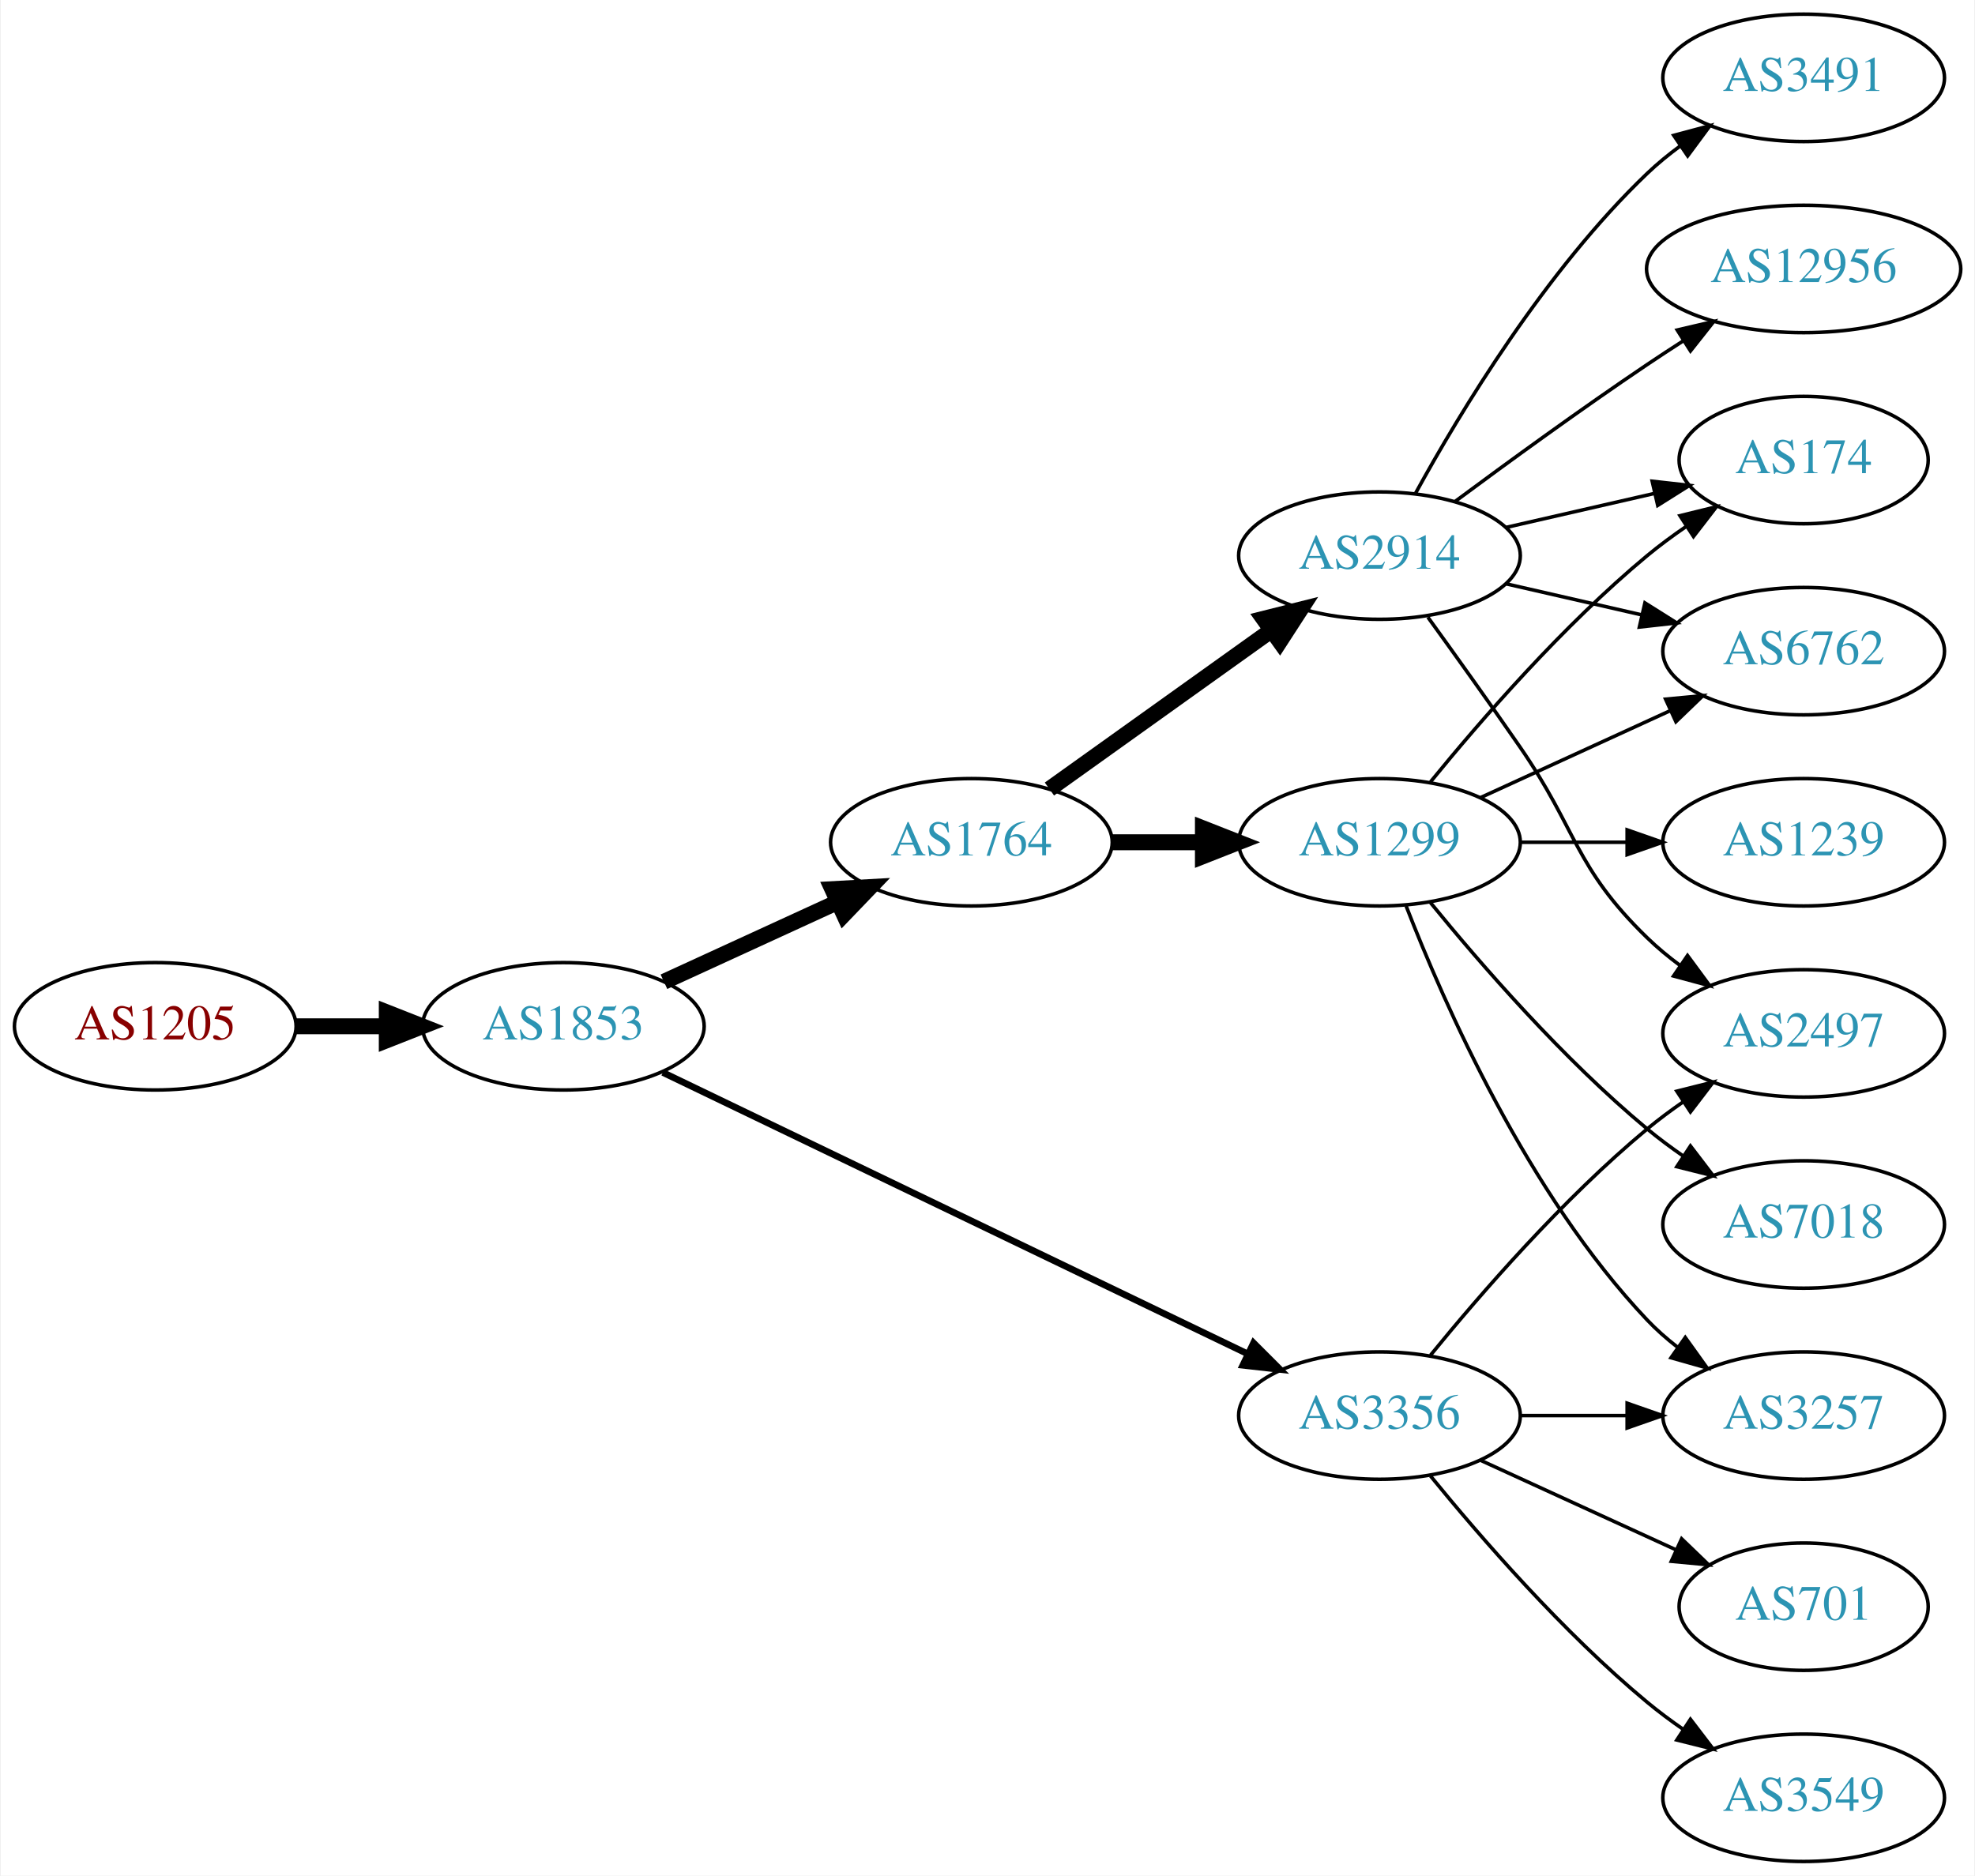
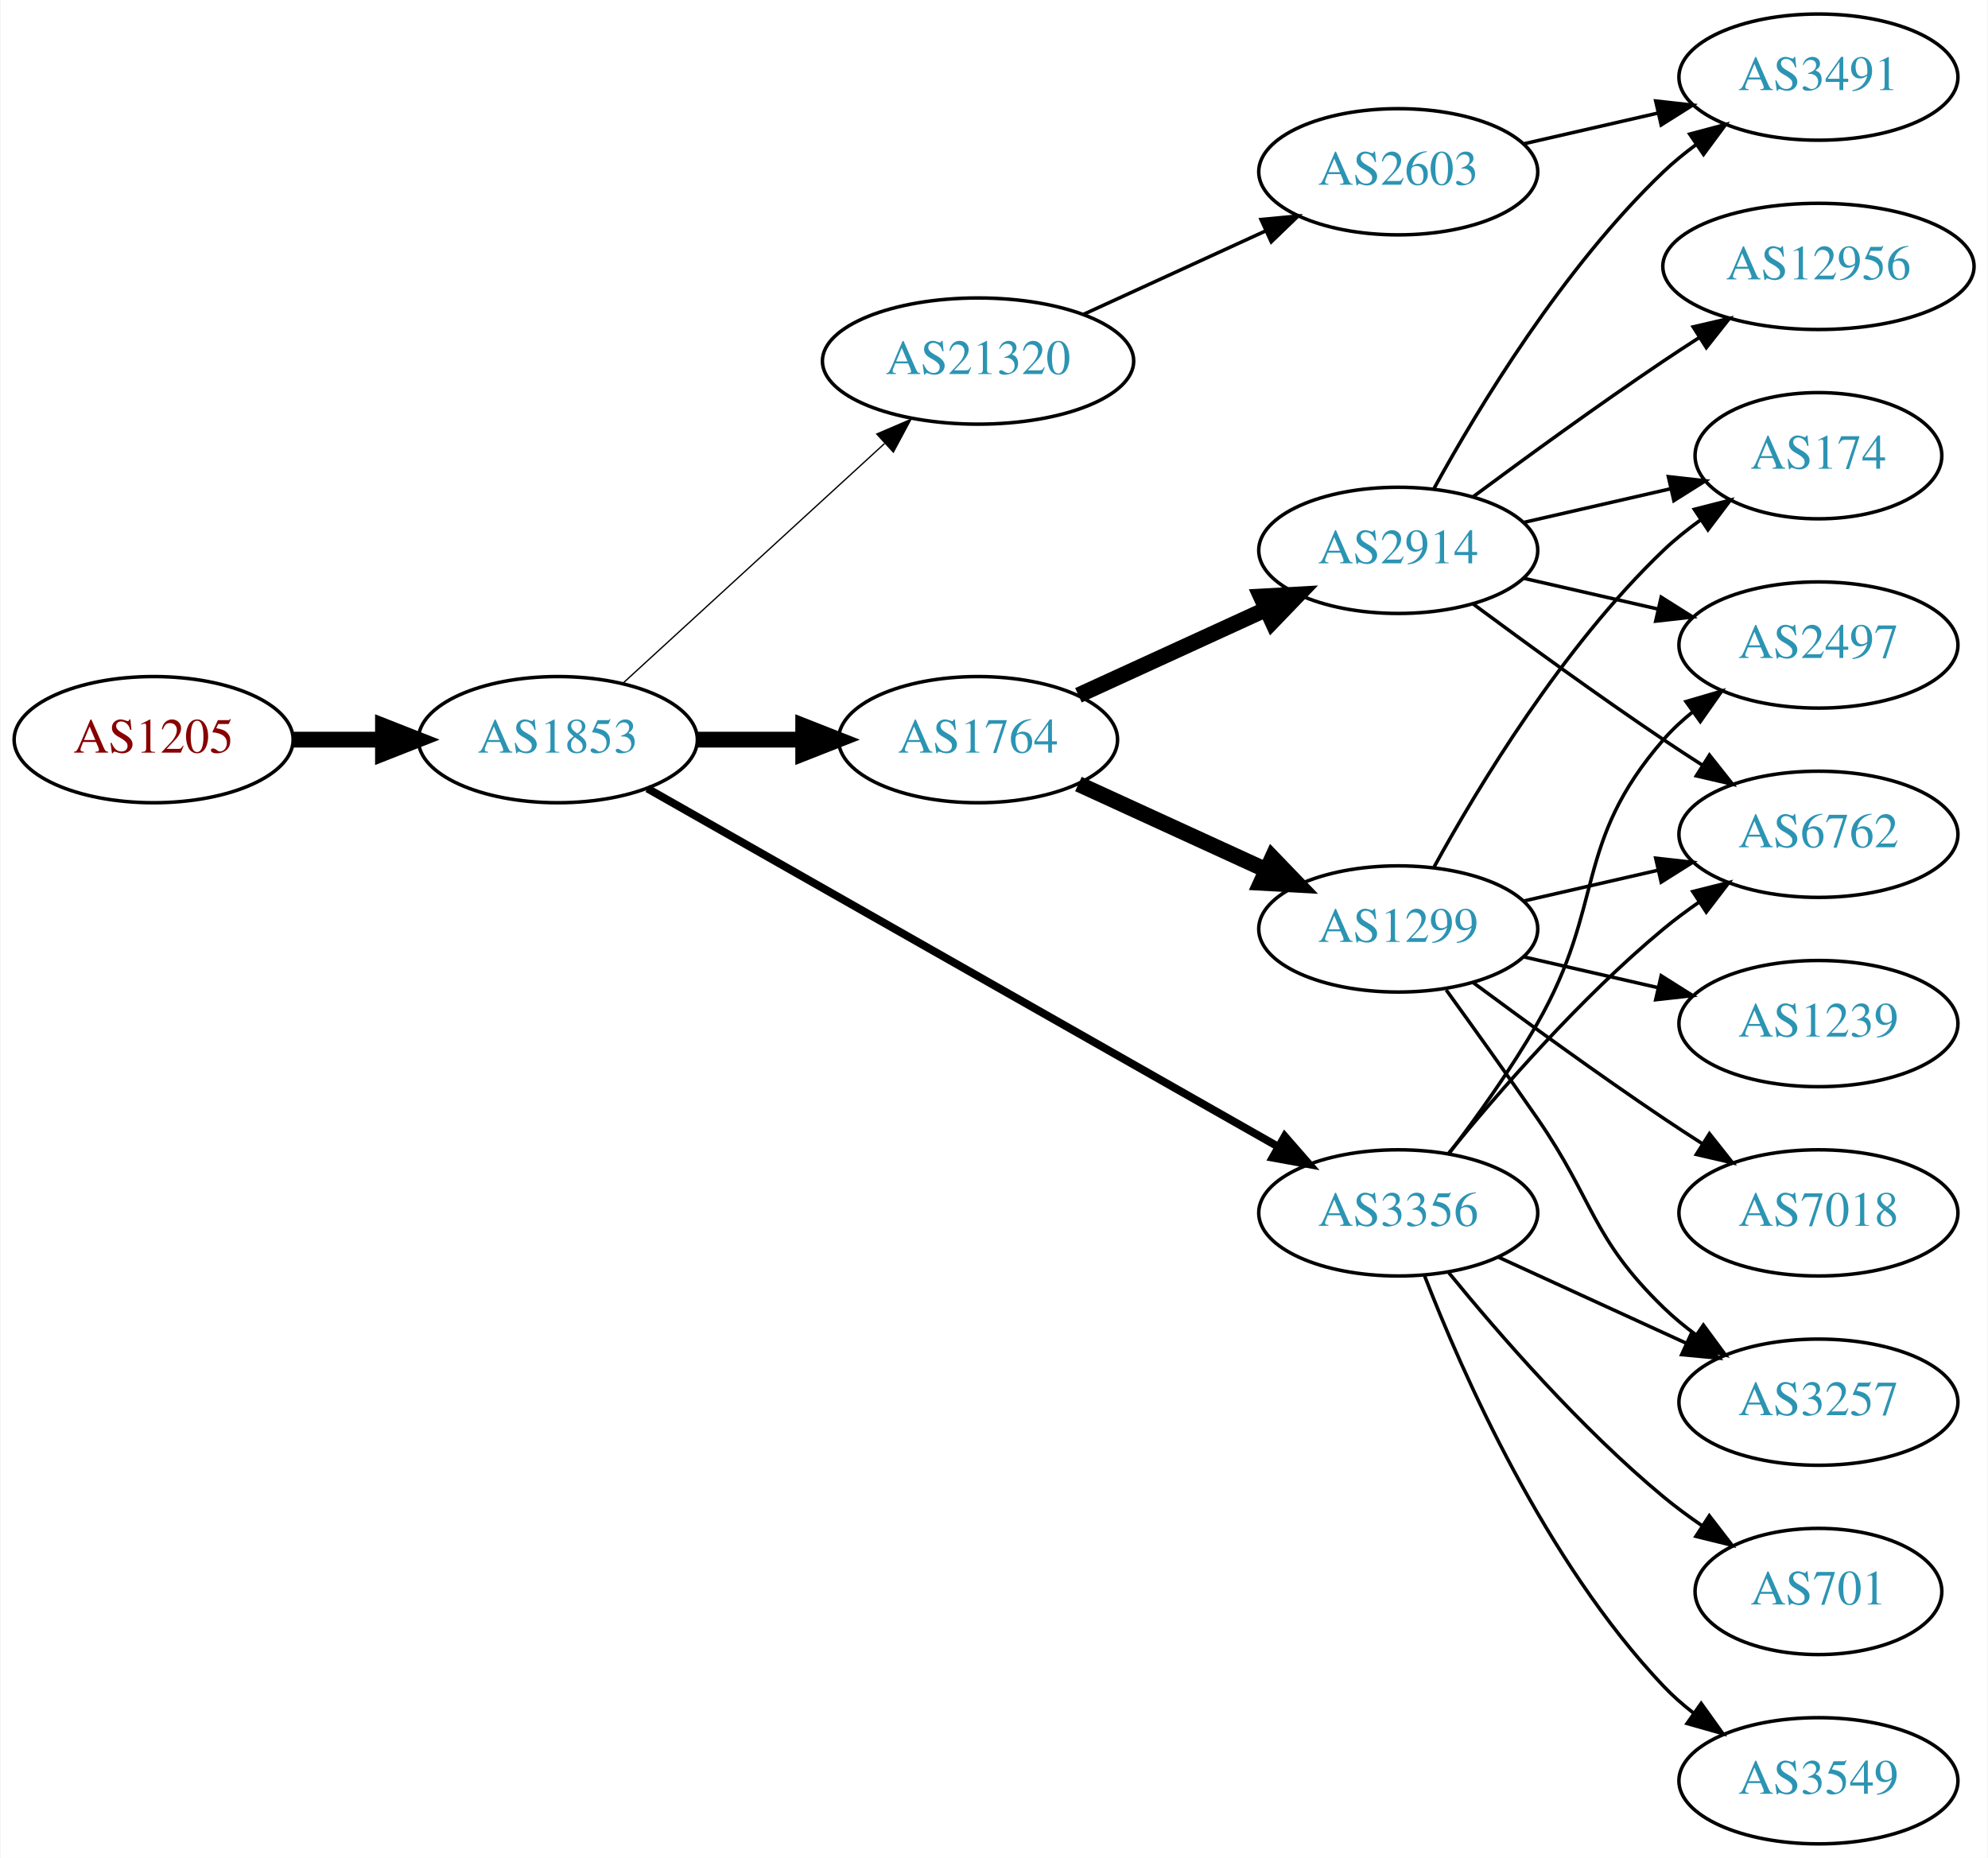
- <svg xmlns="http://www.w3.org/2000/svg" xmlns:xlink="http://www.w3.org/1999/xlink" width="558pt" height="530pt" viewBox="0.00 0.00 557.56 530.00">
+ <svg xmlns="http://www.w3.org/2000/svg" xmlns:xlink="http://www.w3.org/1999/xlink" width="567pt" height="530pt" viewBox="0.00 0.00 566.66 530.00">
  <g id="graph0" class="graph" transform="scale(1 1) rotate(0) translate(4 526)">
-     <polygon fill="white" stroke="none" points="-4,4 -4,-526 553.564,-526 553.564,4 -4,4" />
+     <polygon fill="white" stroke="none" points="-4,4 -4,-526 562.663,-526 562.663,4 -4,4" />
    <g id="node1" class="node">
      <g id="a_node1">
        <a xlink:href="/asn/1205" xlink:title="AS1205 ~ University Linz [AT]">
-           <ellipse fill="#ffffff" stroke="black" cx="39.647" cy="-236" rx="39.794" ry="18" />
-           <text text-anchor="middle" x="39.647" y="-232.3" font-family="Times,serif" font-size="14.00" fill="#880000">AS1205</text>
+           <ellipse fill="#ffffff" stroke="black" cx="39.647" cy="-315" rx="39.794" ry="18" />
+           <text text-anchor="middle" x="39.647" y="-311.3" font-family="Times,serif" font-size="14.00" fill="#880000">AS1205</text>
        </a>
      </g>
    </g>
    <g id="node2" class="node">
      <g id="a_node2">
        <a xlink:href="/asn/1853" xlink:title="AS1853 ~ ACOnet Backbone [AT]">
-           <ellipse fill="#ffffff" stroke="black" cx="154.939" cy="-236" rx="39.794" ry="18" />
-           <text text-anchor="middle" x="154.939" y="-232.3" font-family="Times,serif" font-size="14.00" fill="#2c94b3">AS1853</text>
+           <ellipse fill="#ffffff" stroke="black" cx="154.939" cy="-315" rx="39.794" ry="18" />
+           <text text-anchor="middle" x="154.939" y="-311.3" font-family="Times,serif" font-size="14.00" fill="#2c94b3">AS1853</text>
        </a>
      </g>
    </g>
    <g id="edge1" class="edge">
-       <path fill="none" stroke="black" stroke-width="4.5" d="M79.319,-236C87.522,-236 96.286,-236 104.818,-236" />
-       <polygon fill="black" stroke="black" stroke-width="4.5" points="105.057,-239.938 115.057,-236 105.057,-232.063 105.057,-239.938" />
+       <path fill="none" stroke="black" stroke-width="4.5" d="M79.319,-315C87.522,-315 96.286,-315 104.818,-315" />
+       <polygon fill="black" stroke="black" stroke-width="4.5" points="105.057,-318.938 115.057,-315 105.057,-311.063 105.057,-318.938" />
    </g>
    <g id="node3" class="node">
      <g id="a_node3">
        <a xlink:href="/asn/1764" xlink:title="AS1764 ~ NEXTLAYER-AS [AT]">
-           <ellipse fill="#ffffff" stroke="black" cx="270.232" cy="-288" rx="39.794" ry="18" />
-           <text text-anchor="middle" x="270.232" y="-284.3" font-family="Times,serif" font-size="14.00" fill="#2c94b3">AS1764</text>
+           <ellipse fill="#ffffff" stroke="black" cx="274.782" cy="-315" rx="39.794" ry="18" />
+           <text text-anchor="middle" x="274.782" y="-311.3" font-family="Times,serif" font-size="14.00" fill="#2c94b3">AS1764</text>
        </a>
      </g>
    </g>
    <g id="edge2" class="edge">
-       <path fill="none" stroke="black" stroke-width="4.5" d="M183.365,-248.588C198.145,-255.372 216.581,-263.834 232.577,-271.176" />
-       <polygon fill="black" stroke="black" stroke-width="4.5" points="230.936,-274.755 241.667,-275.348 234.221,-267.598 230.936,-274.755" />
+       <path fill="none" stroke="black" stroke-width="4.5" d="M194.852,-315C204.405,-315 214.755,-315 224.718,-315" />
+       <polygon fill="black" stroke="black" stroke-width="4.5" points="224.91,-318.938 234.91,-315 224.91,-311.063 224.91,-318.938" />
    </g>
    <g id="node4" class="node">
      <g id="a_node4">
        <a xlink:href="/asn/3356" xlink:title="AS3356 ~ Level 3 Parent, LLC [US]">
-           <ellipse fill="#ffffff" stroke="black" cx="385.525" cy="-126" rx="39.794" ry="18" />
-           <text text-anchor="middle" x="385.525" y="-122.3" font-family="Times,serif" font-size="14.00" fill="#2c94b3">AS3356</text>
+           <ellipse fill="#ffffff" stroke="black" cx="394.625" cy="-180" rx="39.794" ry="18" />
+           <text text-anchor="middle" x="394.625" y="-176.3" font-family="Times,serif" font-size="14.00" fill="#2c94b3">AS3356</text>
        </a>
      </g>
    </g>
    <g id="edge3" class="edge">
-       <path fill="none" stroke="black" stroke-width="1.875" d="M183.059,-222.95C224.131,-203.185 302.18,-165.626 348.145,-143.507" />
-       <polygon fill="black" stroke="black" stroke-width="1.875" points="349.948,-146.524 357.441,-139.033 346.913,-140.216 349.948,-146.524" />
+       <path fill="none" stroke="black" stroke-width="2.25" d="M180.481,-301.061C223.381,-276.695 312.036,-226.341 360.392,-198.875" />
+       <polygon fill="black" stroke="black" stroke-width="2.25" points="362.25,-201.845 369.217,-193.863 358.793,-195.759 362.25,-201.845" />
    </g>
    <g id="node5" class="node">
      <g id="a_node5">
-         <a xlink:href="/asn/2914" xlink:title="AS2914 ~ NTT America, Inc. [US]">
-           <ellipse fill="#ffffff" stroke="black" cx="385.525" cy="-369" rx="39.794" ry="18" />
-           <text text-anchor="middle" x="385.525" y="-365.3" font-family="Times,serif" font-size="14.00" fill="#2c94b3">AS2914</text>
+         <a xlink:href="/asn/21320" xlink:title="AS21320 ~ GEANT Vereniging [EU]">
+           <ellipse fill="#ffffff" stroke="black" cx="274.782" cy="-423" rx="44.393" ry="18" />
+           <text text-anchor="middle" x="274.782" y="-419.3" font-family="Times,serif" font-size="14.00" fill="#2c94b3">AS21320</text>
        </a>
      </g>
    </g>
    <g id="edge4" class="edge">
-       <path fill="none" stroke="black" stroke-width="4.5" d="M292.276,-303.046C309.891,-315.639 335.229,-333.755 354.895,-347.816" />
-       <polygon fill="black" stroke="black" stroke-width="4.5" points="352.785,-351.147 363.21,-353.76 357.365,-344.741 352.785,-351.147" />
+       <path fill="none" stroke="black" stroke-width="0.375" d="M173.582,-331.169C193.339,-349.276 225.542,-378.789 248.093,-399.457" />
+       <polygon fill="black" stroke="black" stroke-width="0.375" points="245.894,-402.189 255.631,-406.365 250.624,-397.029 245.894,-402.189" />
    </g>
    <g id="node6" class="node">
      <g id="a_node6">
+         <a xlink:href="/asn/2914" xlink:title="AS2914 ~ NTT America, Inc. [US]">
+           <ellipse fill="#ffffff" stroke="black" cx="394.625" cy="-369" rx="39.794" ry="18" />
+           <text text-anchor="middle" x="394.625" y="-365.3" font-family="Times,serif" font-size="14.00" fill="#2c94b3">AS2914</text>
+         </a>
+       </g>
+     </g>
+     <g id="edge5" class="edge">
+       <path fill="none" stroke="black" stroke-width="4.5" d="M303.411,-327.661C319.368,-334.973 339.638,-344.261 356.921,-352.181" />
+       <polygon fill="black" stroke="black" stroke-width="4.5" points="355.438,-355.832 366.169,-356.419 358.718,-348.673 355.438,-355.832" />
+     </g>
+     <g id="node7" class="node">
+       <g id="a_node7">
        <a xlink:href="/asn/1299" xlink:title="AS1299 ~ Telia Carrier [EU]">
-           <ellipse fill="#ffffff" stroke="black" cx="385.525" cy="-288" rx="39.794" ry="18" />
-           <text text-anchor="middle" x="385.525" y="-284.3" font-family="Times,serif" font-size="14.00" fill="#2c94b3">AS1299</text>
-         </a>
-       </g>
-     </g>
-     <g id="edge5" class="edge">
-       <path fill="none" stroke="black" stroke-width="4.5" d="M309.905,-288C318.108,-288 326.872,-288 335.404,-288" />
-       <polygon fill="black" stroke="black" stroke-width="4.5" points="335.643,-291.938 345.643,-288 335.643,-284.063 335.643,-291.938" />
+           <ellipse fill="#ffffff" stroke="black" cx="394.625" cy="-261" rx="39.794" ry="18" />
+           <text text-anchor="middle" x="394.625" y="-257.3" font-family="Times,serif" font-size="14.00" fill="#2c94b3">AS1299</text>
+         </a>
+       </g>
+     </g>
+     <g id="edge6" class="edge">
+       <path fill="none" stroke="black" stroke-width="4.5" d="M303.411,-302.339C319.368,-295.027 339.638,-285.739 356.921,-277.819" />
+       <polygon fill="black" stroke="black" stroke-width="4.5" points="358.718,-281.327 366.169,-273.581 355.438,-274.168 358.718,-281.327" />
+     </g>
+     <g id="node10" class="node">
+       <g id="a_node10">
+         <a xlink:href="/asn/2497" xlink:title="AS2497 ~ Internet Initiative Japan Inc. [JP]">
+           <ellipse fill="#ffffff" stroke="black" cx="514.467" cy="-342" rx="39.794" ry="18" />
+           <text text-anchor="middle" x="514.467" y="-338.3" font-family="Times,serif" font-size="14.00" fill="#2c94b3">AS2497</text>
+         </a>
+       </g>
+     </g>
+     <g id="edge15" class="edge">
+       <path fill="none" stroke="black" d="M409.086,-196.913C416.979,-207.27 426.828,-220.992 434.271,-234 453.835,-268.194 444.437,-285.258 470.271,-315 472.736,-317.838 475.573,-320.477 478.59,-322.906" />
+       <polygon fill="black" stroke="black" points="476.701,-325.858 486.868,-328.836 480.777,-320.167 476.701,-325.858" />
+     </g>
+     <g id="node11" class="node">
+       <g id="a_node11">
+         <a xlink:href="/asn/6762" xlink:title="AS6762 ~ TELECOM ITALIA SPARKLE S.p.A. [IT]">
+           <ellipse fill="#ffffff" stroke="black" cx="514.467" cy="-288" rx="39.794" ry="18" />
+           <text text-anchor="middle" x="514.467" y="-284.3" font-family="Times,serif" font-size="14.00" fill="#2c94b3">AS6762</text>
+         </a>
+       </g>
+     </g>
+     <g id="edge12" class="edge">
+       <path fill="none" stroke="black" d="M409.044,-197.065C423.158,-214.375 446.573,-241.345 470.271,-261 473.487,-263.668 476.988,-266.27 480.558,-268.741" />
+       <polygon fill="black" stroke="black" points="478.636,-271.666 488.915,-274.236 482.482,-265.817 478.636,-271.666" />
+     </g>
+     <g id="node13" class="node">
+       <g id="a_node13">
+         <a xlink:href="/asn/701" xlink:title="AS701 ~ UUNET [US]">
+           <ellipse fill="#ffffff" stroke="black" cx="514.467" cy="-72" rx="35.194" ry="18" />
+           <text text-anchor="middle" x="514.467" y="-68.3" font-family="Times,serif" font-size="14.00" fill="#2c94b3">AS701</text>
+         </a>
+       </g>
+     </g>
+     <g id="edge13" class="edge">
+       <path fill="none" stroke="black" d="M409.044,-162.935C423.158,-145.625 446.573,-118.655 470.271,-99 473.734,-96.128 477.527,-93.331 481.381,-90.692" />
+       <polygon fill="black" stroke="black" points="483.343,-93.592 489.814,-85.203 479.524,-87.725 483.343,-93.592" />
+     </g>
+     <g id="node14" class="node">
+       <g id="a_node14">
+         <a xlink:href="/asn/3257" xlink:title="AS3257 ~ GTT [DE]">
+           <ellipse fill="#ffffff" stroke="black" cx="514.467" cy="-126" rx="39.794" ry="18" />
+           <text text-anchor="middle" x="514.467" y="-122.3" font-family="Times,serif" font-size="14.00" fill="#2c94b3">AS3257</text>
+         </a>
+       </g>
+     </g>
+     <g id="edge14" class="edge">
+       <path fill="none" stroke="black" d="M423.253,-167.339C439.21,-160.027 459.481,-150.739 476.764,-142.819" />
+       <polygon fill="black" stroke="black" points="478.378,-145.929 486.011,-138.581 475.462,-139.565 478.378,-145.929" />
+     </g>
+     <g id="node15" class="node">
+       <g id="a_node15">
+         <a xlink:href="/asn/3549" xlink:title="AS3549 ~ Level 3 Parent, LLC [US]">
+           <ellipse fill="#ffffff" stroke="black" cx="514.467" cy="-18" rx="39.794" ry="18" />
+           <text text-anchor="middle" x="514.467" y="-14.3" font-family="Times,serif" font-size="14.00" fill="#2c94b3">AS3549</text>
+         </a>
+       </g>
+     </g>
+     <g id="edge16" class="edge">
+       <path fill="none" stroke="black" d="M402.148,-162.006C412.898,-134.272 436.555,-80.571 470.271,-45 472.857,-42.272 475.774,-39.706 478.843,-37.323" />
+       <polygon fill="black" stroke="black" points="481.021,-40.069 487.191,-31.457 476.997,-34.342 481.021,-40.069" />
+     </g>
+     <g id="node18" class="node">
+       <g id="a_node18">
+         <a xlink:href="/asn/2603" xlink:title="AS2603 ~ NORDUnet [NO]">
+           <ellipse fill="#ffffff" stroke="black" cx="394.625" cy="-477" rx="39.794" ry="18" />
+           <text text-anchor="middle" x="394.625" y="-473.3" font-family="Times,serif" font-size="14.00" fill="#2c94b3">AS2603</text>
+         </a>
+       </g>
+     </g>
+     <g id="edge22" class="edge">
+       <path fill="none" stroke="black" d="M304.912,-436.348C320.523,-443.502 339.92,-452.391 356.593,-460.03" />
+       <polygon fill="black" stroke="black" points="355.496,-463.378 366.045,-464.362 358.412,-457.014 355.496,-463.378" />
    </g>
    <g id="node8" class="node">
      <g id="a_node8">
-         <a xlink:href="/asn/2497" xlink:title="AS2497 ~ Internet Initiative Japan Inc. [JP]">
-           <ellipse fill="#ffffff" stroke="black" cx="505.368" cy="-234" rx="39.794" ry="18" />
-           <text text-anchor="middle" x="505.368" y="-230.3" font-family="Times,serif" font-size="14.00" fill="#2c94b3">AS2497</text>
-         </a>
-       </g>
-     </g>
-     <g id="edge19" class="edge">
-       <path fill="none" stroke="black" d="M399.944,-143.065C414.059,-160.375 437.474,-187.345 461.172,-207 464.388,-209.668 467.889,-212.27 471.459,-214.741" />
-       <polygon fill="black" stroke="black" points="469.537,-217.666 479.816,-220.236 473.383,-211.817 469.537,-217.666" />
+         <a xlink:href="/asn/174" xlink:title="AS174 ~ Cogent Communications [US]">
+           <ellipse fill="#ffffff" stroke="black" cx="514.467" cy="-396" rx="35.194" ry="18" />
+           <text text-anchor="middle" x="514.467" y="-392.3" font-family="Times,serif" font-size="14.00" fill="#2c94b3">AS174</text>
+         </a>
+       </g>
+     </g>
+     <g id="edge7" class="edge">
+       <path fill="none" stroke="black" d="M430.344,-376.955C443.436,-379.955 458.459,-383.396 472.099,-386.522" />
+       <polygon fill="black" stroke="black" points="471.677,-390.016 482.207,-388.838 473.241,-383.193 471.677,-390.016" />
+     </g>
+     <g id="node9" class="node">
+       <g id="a_node9">
+         <a xlink:href="/asn/12956" xlink:title="AS12956 ~ TELXIUS [ES]">
+           <ellipse fill="#ffffff" stroke="black" cx="514.467" cy="-450" rx="44.393" ry="18" />
+           <text text-anchor="middle" x="514.467" y="-446.3" font-family="Times,serif" font-size="14.00" fill="#2c94b3">AS12956</text>
+         </a>
+       </g>
+     </g>
+     <g id="edge8" class="edge">
+       <path fill="none" stroke="black" d="M415.955,-384.277C430.817,-395.304 451.562,-410.407 470.271,-423 473.561,-425.215 477.024,-427.482 480.498,-429.715" />
+       <polygon fill="black" stroke="black" points="478.746,-432.748 489.065,-435.148 482.495,-426.837 478.746,-432.748" />
+     </g>
+     <g id="edge9" class="edge">
+       <path fill="none" stroke="black" d="M430.344,-361.045C442.344,-358.296 455.965,-355.175 468.657,-352.267" />
+       <polygon fill="black" stroke="black" points="469.623,-355.636 478.589,-349.991 468.06,-348.813 469.623,-355.636" />
+     </g>
+     <g id="edge10" class="edge">
+       <path fill="none" stroke="black" d="M415.955,-353.723C430.817,-342.696 451.562,-327.593 470.271,-315 473.82,-312.611 477.57,-310.161 481.319,-307.758" />
+       <polygon fill="black" stroke="black" points="483.387,-310.591 489.967,-302.288 479.645,-304.675 483.387,-310.591" />
    </g>
    <g id="node12" class="node">
      <g id="a_node12">
-         <a xlink:href="/asn/3257" xlink:title="AS3257 ~ GTT [DE]">
-           <ellipse fill="#ffffff" stroke="black" cx="505.368" cy="-126" rx="39.794" ry="18" />
-           <text text-anchor="middle" x="505.368" y="-122.3" font-family="Times,serif" font-size="14.00" fill="#2c94b3">AS3257</text>
-         </a>
-       </g>
-     </g>
-     <g id="edge16" class="edge">
-       <path fill="none" stroke="black" d="M425.438,-126C434.991,-126 445.341,-126 455.304,-126" />
-       <polygon fill="black" stroke="black" points="455.496,-129.5 465.496,-126 455.496,-122.5 455.496,-129.5" />
-     </g>
-     <g id="node15" class="node">
-       <g id="a_node15">
-         <a xlink:href="/asn/701" xlink:title="AS701 ~ UUNET [US]">
-           <ellipse fill="#ffffff" stroke="black" cx="505.368" cy="-72" rx="35.194" ry="18" />
-           <text text-anchor="middle" x="505.368" y="-68.3" font-family="Times,serif" font-size="14.00" fill="#2c94b3">AS701</text>
-         </a>
-       </g>
+         <a xlink:href="/asn/3491" xlink:title="AS3491 ~ PCCW Global, Inc. [US]">
+           <ellipse fill="#ffffff" stroke="black" cx="514.467" cy="-504" rx="39.794" ry="18" />
+           <text text-anchor="middle" x="514.467" y="-500.3" font-family="Times,serif" font-size="14.00" fill="#2c94b3">AS3491</text>
+         </a>
+       </g>
+     </g>
+     <g id="edge11" class="edge">
+       <path fill="none" stroke="black" d="M404.866,-386.713C417.411,-409.561 441.588,-449.611 470.271,-477 473.139,-479.739 476.328,-482.347 479.637,-484.785" />
+       <polygon fill="black" stroke="black" points="477.761,-487.742 487.996,-490.477 481.7,-481.956 477.761,-487.742" />
+     </g>
+     <g id="edge20" class="edge">
+       <path fill="none" stroke="black" d="M404.866,-278.713C417.411,-301.561 441.588,-341.611 470.271,-369 473.525,-372.107 477.192,-375.046 480.978,-377.76" />
+       <polygon fill="black" stroke="black" points="479.081,-380.701 489.347,-383.322 482.956,-374.872 479.081,-380.701" />
+     </g>
+     <g id="edge18" class="edge">
+       <path fill="none" stroke="black" d="M430.344,-268.955C442.344,-271.704 455.965,-274.825 468.657,-277.733" />
+       <polygon fill="black" stroke="black" points="468.06,-281.187 478.589,-280.009 469.623,-274.364 468.06,-281.187" />
    </g>
    <g id="edge17" class="edge">
-       <path fill="none" stroke="black" d="M414.154,-113.339C430.57,-105.817 451.552,-96.202 469.149,-88.139" />
-       <polygon fill="black" stroke="black" points="470.893,-91.189 478.526,-83.842 467.977,-84.826 470.893,-91.189" />
+       <path fill="none" stroke="black" d="M408.304,-243.594C415.919,-233.063 425.752,-219.33 434.271,-207 450.667,-183.269 449.578,-173.094 470.271,-153 473.116,-150.237 476.29,-147.614 479.59,-145.166" />
+       <polygon fill="black" stroke="black" points="481.656,-147.994 487.938,-139.462 477.707,-142.214 481.656,-147.994" />
    </g>
    <g id="node16" class="node">
      <g id="a_node16">
-         <a xlink:href="/asn/3549" xlink:title="AS3549 ~ Level 3 Parent, LLC [US]">
-           <ellipse fill="#ffffff" stroke="black" cx="505.368" cy="-18" rx="39.794" ry="18" />
-           <text text-anchor="middle" x="505.368" y="-14.3" font-family="Times,serif" font-size="14.00" fill="#2c94b3">AS3549</text>
-         </a>
-       </g>
-     </g>
-     <g id="edge18" class="edge">
-       <path fill="none" stroke="black" d="M399.944,-108.935C414.059,-91.625 437.474,-64.655 461.172,-45 464.388,-42.332 467.889,-39.73 471.459,-37.259" />
-       <polygon fill="black" stroke="black" points="473.383,-40.183 479.816,-31.764 469.537,-34.334 473.383,-40.183" />
-     </g>
-     <g id="node7" class="node">
-       <g id="a_node7">
-         <a xlink:href="/asn/174" xlink:title="AS174 ~ Cogent Communications [US]">
-           <ellipse fill="#ffffff" stroke="black" cx="505.368" cy="-396" rx="35.194" ry="18" />
-           <text text-anchor="middle" x="505.368" y="-392.3" font-family="Times,serif" font-size="14.00" fill="#2c94b3">AS174</text>
-         </a>
-       </g>
-     </g>
-     <g id="edge6" class="edge">
-       <path fill="none" stroke="black" d="M421.245,-376.955C434.337,-379.955 449.359,-383.396 463,-386.522" />
-       <polygon fill="black" stroke="black" points="462.578,-390.016 473.107,-388.838 464.142,-383.193 462.578,-390.016" />
-     </g>
-     <g id="edge7" class="edge">
-       <path fill="none" stroke="black" d="M399.205,-351.594C406.82,-341.063 416.653,-327.33 425.172,-315 441.568,-291.269 440.479,-281.094 461.172,-261 464.017,-258.237 467.191,-255.614 470.491,-253.166" />
-       <polygon fill="black" stroke="black" points="472.556,-255.994 478.839,-247.462 468.607,-250.214 472.556,-255.994" />
-     </g>
-     <g id="node9" class="node">
-       <g id="a_node9">
-         <a xlink:href="/asn/3491" xlink:title="AS3491 ~ PCCW Global, Inc. [US]">
-           <ellipse fill="#ffffff" stroke="black" cx="505.368" cy="-504" rx="39.794" ry="18" />
-           <text text-anchor="middle" x="505.368" y="-500.3" font-family="Times,serif" font-size="14.00" fill="#2c94b3">AS3491</text>
-         </a>
-       </g>
-     </g>
-     <g id="edge8" class="edge">
-       <path fill="none" stroke="black" d="M395.767,-386.713C408.312,-409.561 432.489,-449.611 461.172,-477 464.04,-479.739 467.229,-482.347 470.538,-484.785" />
-       <polygon fill="black" stroke="black" points="468.662,-487.742 478.897,-490.477 472.601,-481.956 468.662,-487.742" />
-     </g>
-     <g id="node10" class="node">
-       <g id="a_node10">
-         <a xlink:href="/asn/6762" xlink:title="AS6762 ~ TELECOM ITALIA SPARKLE S.p.A. [IT]">
-           <ellipse fill="#ffffff" stroke="black" cx="505.368" cy="-342" rx="39.794" ry="18" />
-           <text text-anchor="middle" x="505.368" y="-338.3" font-family="Times,serif" font-size="14.00" fill="#2c94b3">AS6762</text>
-         </a>
-       </g>
-     </g>
-     <g id="edge9" class="edge">
-       <path fill="none" stroke="black" d="M421.245,-361.045C433.245,-358.296 446.865,-355.175 459.558,-352.267" />
-       <polygon fill="black" stroke="black" points="460.524,-355.636 469.49,-349.991 458.96,-348.813 460.524,-355.636" />
-     </g>
-     <g id="node11" class="node">
-       <g id="a_node11">
-         <a xlink:href="/asn/12956" xlink:title="AS12956 ~ TELXIUS [ES]">
-           <ellipse fill="#ffffff" stroke="black" cx="505.368" cy="-450" rx="44.393" ry="18" />
-           <text text-anchor="middle" x="505.368" y="-446.3" font-family="Times,serif" font-size="14.00" fill="#2c94b3">AS12956</text>
-         </a>
-       </g>
-     </g>
-     <g id="edge10" class="edge">
-       <path fill="none" stroke="black" d="M406.856,-384.277C421.718,-395.304 442.463,-410.407 461.172,-423 464.462,-425.215 467.925,-427.482 471.399,-429.715" />
-       <polygon fill="black" stroke="black" points="469.647,-432.748 479.966,-435.148 473.396,-426.837 469.647,-432.748" />
-     </g>
-     <g id="edge14" class="edge">
-       <path fill="none" stroke="black" d="M399.944,-305.065C414.059,-322.375 437.474,-349.345 461.172,-369 464.635,-371.872 468.428,-374.669 472.282,-377.308" />
-       <polygon fill="black" stroke="black" points="470.425,-380.275 480.715,-382.797 474.243,-374.408 470.425,-380.275" />
-     </g>
-     <g id="edge11" class="edge">
-       <path fill="none" stroke="black" d="M414.154,-300.661C430.111,-307.973 450.382,-317.261 467.664,-325.181" />
-       <polygon fill="black" stroke="black" points="466.363,-328.435 476.912,-329.419 469.279,-322.071 466.363,-328.435" />
-     </g>
-     <g id="edge12" class="edge">
-       <path fill="none" stroke="black" d="M393.048,-270.006C403.799,-242.272 427.456,-188.571 461.172,-153 463.757,-150.272 466.675,-147.706 469.743,-145.323" />
-       <polygon fill="black" stroke="black" points="471.922,-148.07 478.092,-139.457 467.897,-142.342 471.922,-148.07" />
-     </g>
-     <g id="node13" class="node">
-       <g id="a_node13">
        <a xlink:href="/asn/1239" xlink:title="AS1239 ~ Sprint [US]">
-           <ellipse fill="#ffffff" stroke="black" cx="505.368" cy="-288" rx="39.794" ry="18" />
-           <text text-anchor="middle" x="505.368" y="-284.3" font-family="Times,serif" font-size="14.00" fill="#2c94b3">AS1239</text>
-         </a>
-       </g>
-     </g>
-     <g id="edge13" class="edge">
-       <path fill="none" stroke="black" d="M425.438,-288C434.991,-288 445.341,-288 455.304,-288" />
-       <polygon fill="black" stroke="black" points="455.496,-291.5 465.496,-288 455.496,-284.5 455.496,-291.5" />
-     </g>
-     <g id="node14" class="node">
-       <g id="a_node14">
+           <ellipse fill="#ffffff" stroke="black" cx="514.467" cy="-234" rx="39.794" ry="18" />
+           <text text-anchor="middle" x="514.467" y="-230.3" font-family="Times,serif" font-size="14.00" fill="#2c94b3">AS1239</text>
+         </a>
+       </g>
+     </g>
+     <g id="edge19" class="edge">
+       <path fill="none" stroke="black" d="M430.344,-253.045C442.344,-250.296 455.965,-247.175 468.657,-244.267" />
+       <polygon fill="black" stroke="black" points="469.623,-247.636 478.589,-241.991 468.06,-240.813 469.623,-247.636" />
+     </g>
+     <g id="node17" class="node">
+       <g id="a_node17">
        <a xlink:href="/asn/7018" xlink:title="AS7018 ~ AT&amp;T Services, Inc. [US]">
-           <ellipse fill="#ffffff" stroke="black" cx="505.368" cy="-180" rx="39.794" ry="18" />
-           <text text-anchor="middle" x="505.368" y="-176.3" font-family="Times,serif" font-size="14.00" fill="#2c94b3">AS7018</text>
-         </a>
-       </g>
-     </g>
-     <g id="edge15" class="edge">
-       <path fill="none" stroke="black" d="M399.944,-270.935C414.059,-253.625 437.474,-226.655 461.172,-207 464.388,-204.332 467.889,-201.73 471.459,-199.259" />
-       <polygon fill="black" stroke="black" points="473.383,-202.183 479.816,-193.764 469.537,-196.334 473.383,-202.183" />
+           <ellipse fill="#ffffff" stroke="black" cx="514.467" cy="-180" rx="39.794" ry="18" />
+           <text text-anchor="middle" x="514.467" y="-176.3" font-family="Times,serif" font-size="14.00" fill="#2c94b3">AS7018</text>
+         </a>
+       </g>
+     </g>
+     <g id="edge21" class="edge">
+       <path fill="none" stroke="black" d="M415.955,-245.723C430.817,-234.696 451.562,-219.593 470.271,-207 473.82,-204.611 477.57,-202.161 481.319,-199.758" />
+       <polygon fill="black" stroke="black" points="483.387,-202.591 489.967,-194.288 479.645,-196.675 483.387,-202.591" />
+     </g>
+     <g id="edge23" class="edge">
+       <path fill="none" stroke="black" d="M430.344,-484.955C442.344,-487.704 455.965,-490.825 468.657,-493.733" />
+       <polygon fill="black" stroke="black" points="468.06,-497.187 478.589,-496.009 469.623,-490.364 468.06,-497.187" />
    </g>
  </g>
</svg>
